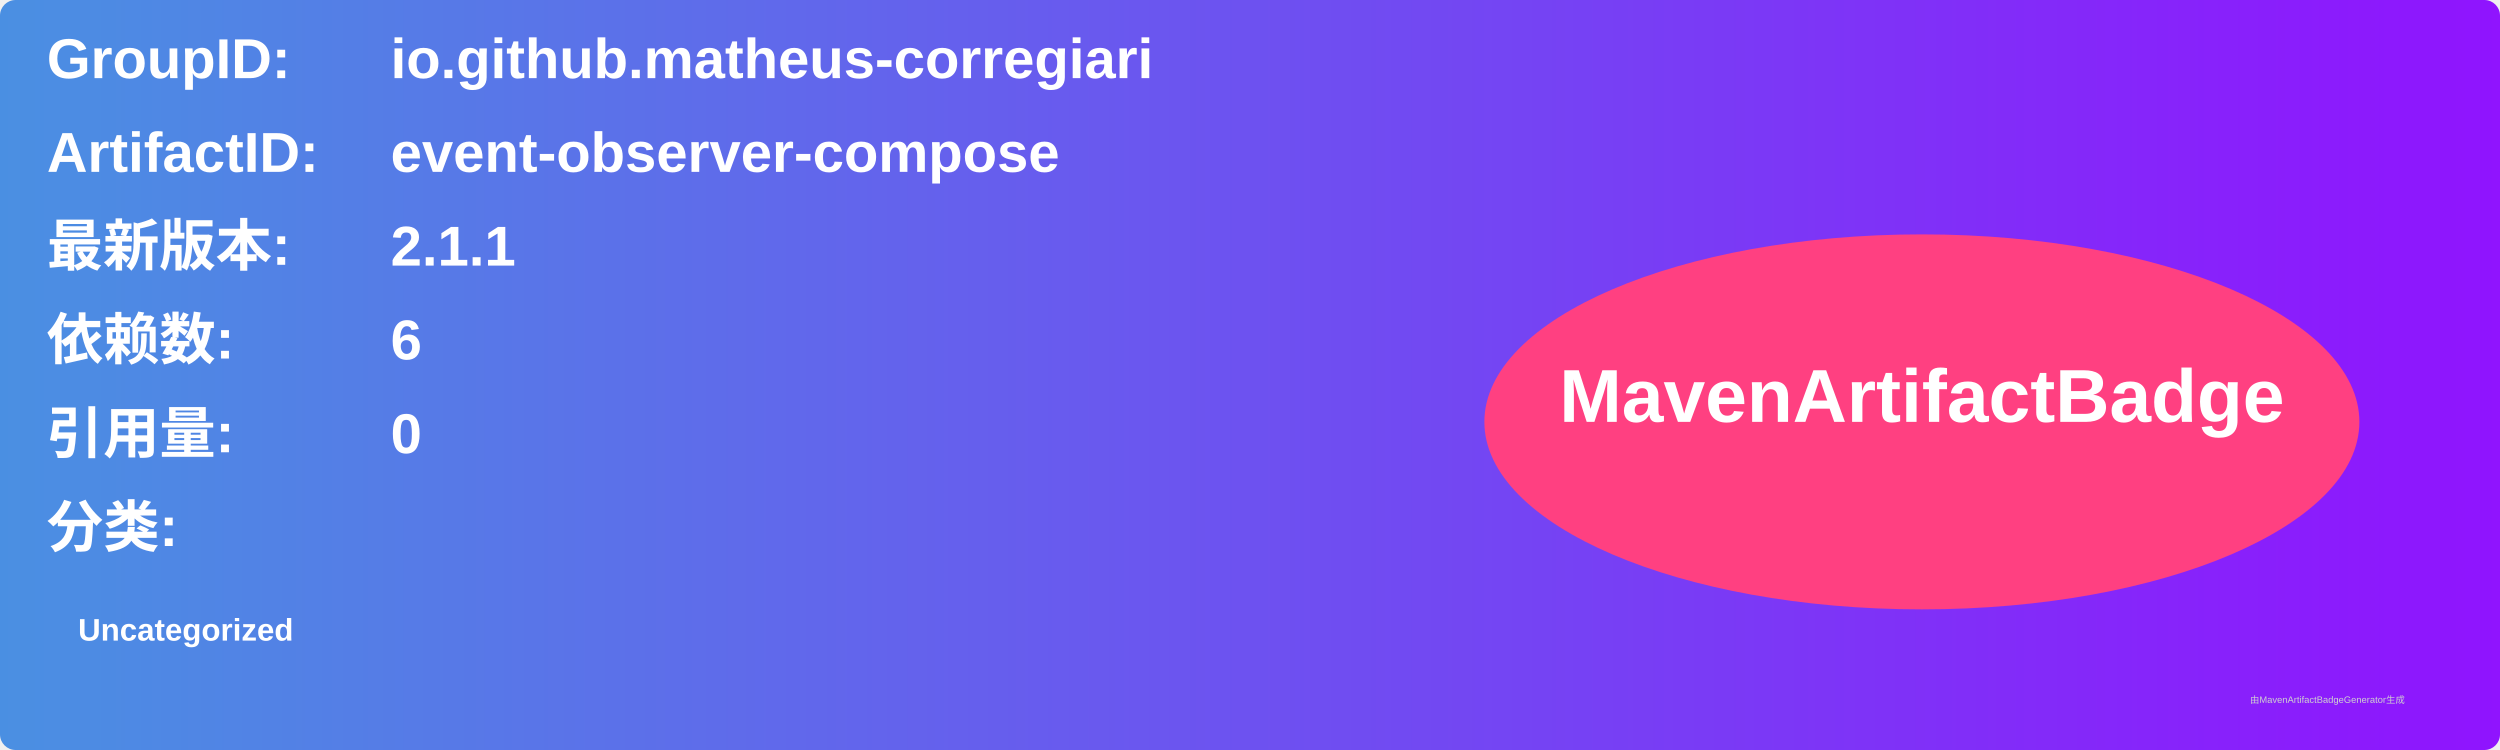
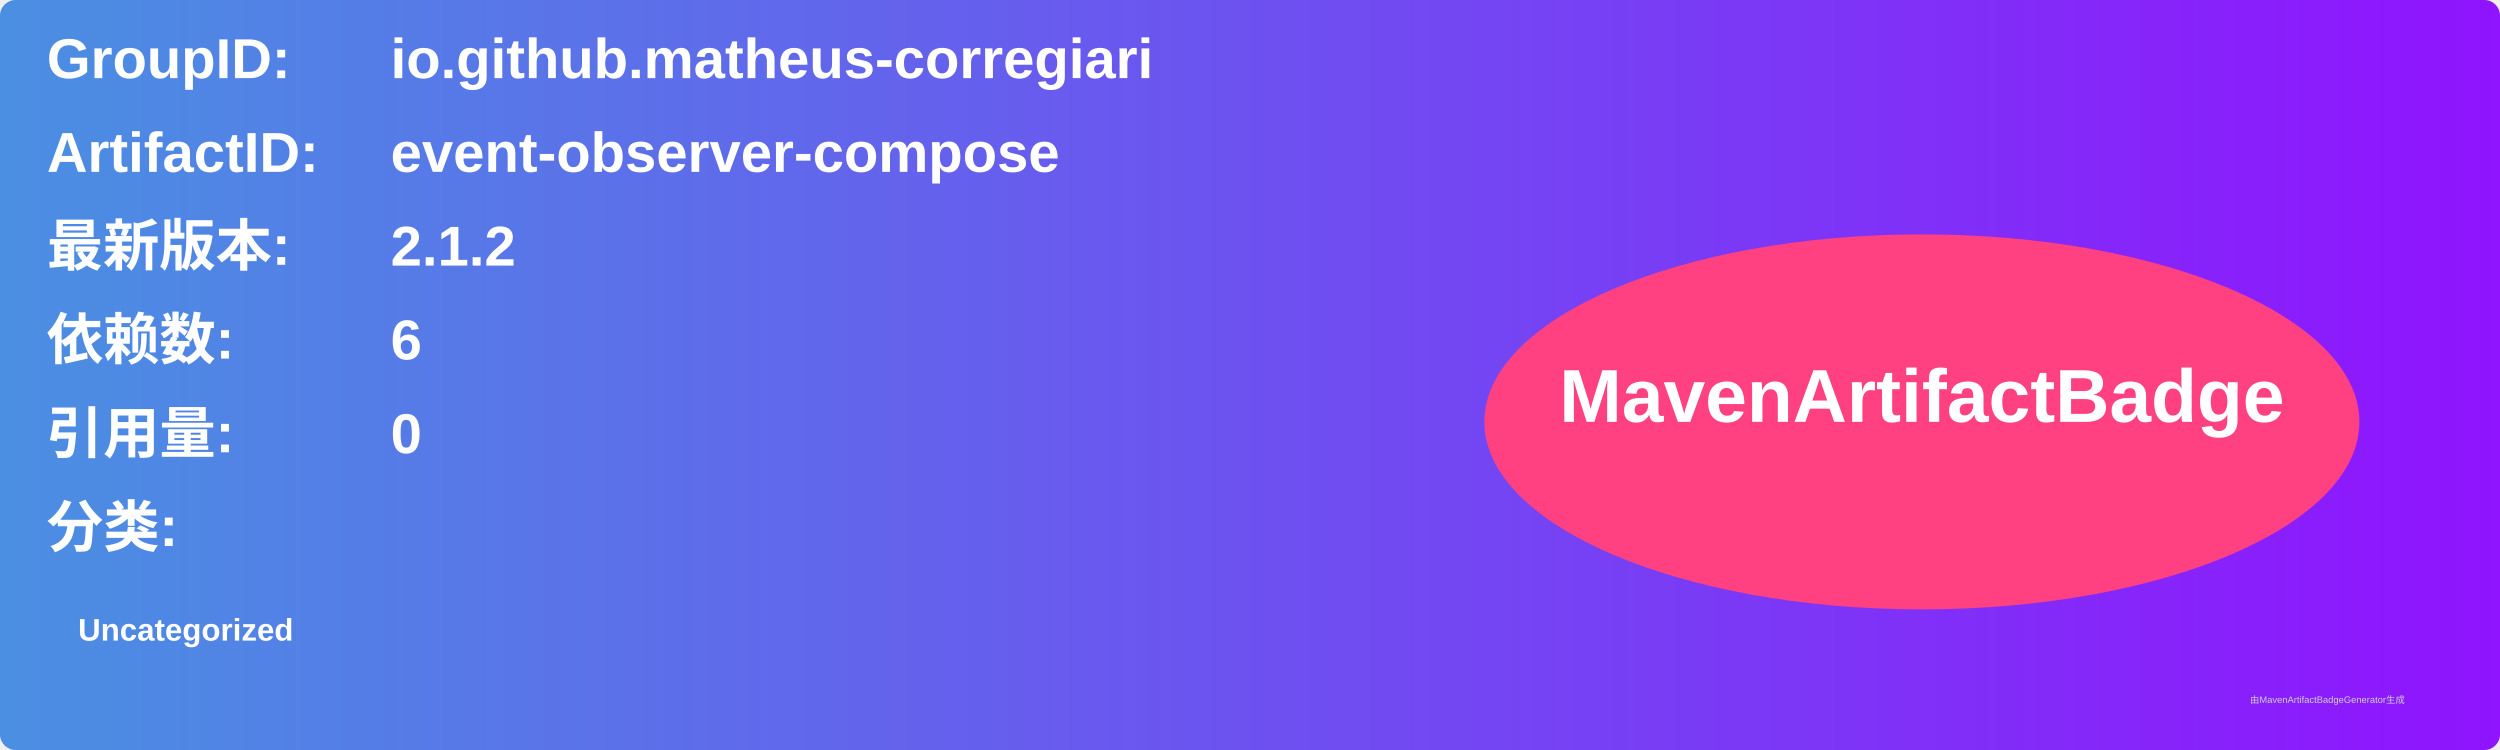
<svg xmlns="http://www.w3.org/2000/svg" width="800" height="240" viewBox="0 0 800 240">
  <linearGradient id="grad" x1="0%" y1="0%" x2="100%" y2="0%">
    <stop offset="0%" stop-color="#4a90e2" />
    <stop offset="100%" stop-color="#9013fe" />
  </linearGradient>
  <rect width="100%" height="100%" rx="5" ry="5" fill="url(#grad)" />
  <g transform="translate(15, 15)">
    <text x="0" y="10" font-family="Arial" font-size="18" fill="white" font-weight="bold" width="260">GroupID:</text>
    <text x="110" y="10" font-family="Arial" font-size="18" fill="white" font-weight="bold" width="460">io.github.matheus-corregiari</text>
    <text x="0" y="40" font-family="Arial" font-size="18" fill="white" font-weight="bold" width="260">ArtifactID:</text>
    <text x="110" y="40" font-family="Arial" font-size="18" fill="white" font-weight="bold" width="460">event-observer-compose</text>
    <text x="0" y="70" font-family="Arial" font-size="18" fill="white" font-weight="bold">最新版本:</text>
    <text x="110" y="70" font-family="Arial" font-size="18" fill="white" font-weight="bold">
-       <tspan font-weight="bold">2.1.1</tspan>
+       <tspan font-weight="bold">2.1.2</tspan>
    </text>
    <text x="0" y="100" font-family="Arial" font-size="18" fill="white" font-weight="bold">依赖数: </text>
    <text x="110" y="100" font-family="Arial" font-size="18" fill="white">
      <tspan font-weight="bold">6</tspan>
    </text>
    <text x="0" y="130" font-family="Arial" font-size="18" fill="white" font-weight="bold">引用量: </text>
    <text x="110" y="130" font-family="Arial" font-size="18" fill="white">
      <tspan font-weight="bold">0</tspan>
    </text>
    <text x="0" y="160" font-family="Arial" font-size="18" fill="white" font-weight="bold">分类:</text>
    <text x="10" y="190" font-family="Arial" font-size="10" fill="white">
      <tspan font-weight="bold">Uncategorized</tspan>
    </text>
    <ellipse cx="600" cy="120" rx="140" ry="60" fill="#ff4081" />
    <text x="600" y="120" text-anchor="middle" font-family="Arial" font-size="24" fill="white" font-weight="bold">MavenArtifactBadge</text>
  </g>
  <text x="720" y="225" font-family="Arial" font-size="3" fill="#d0d0d0">由MavenArtifactBadgeGenerator生成</text>
</svg>
